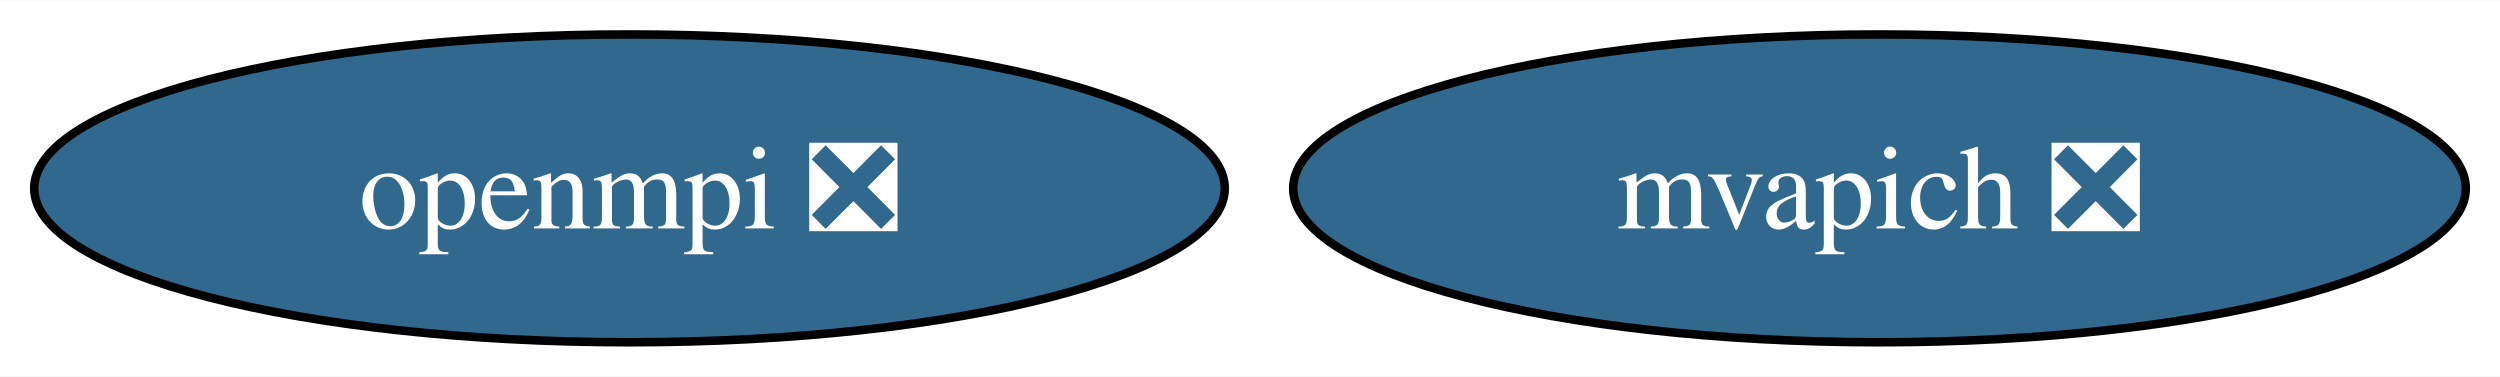
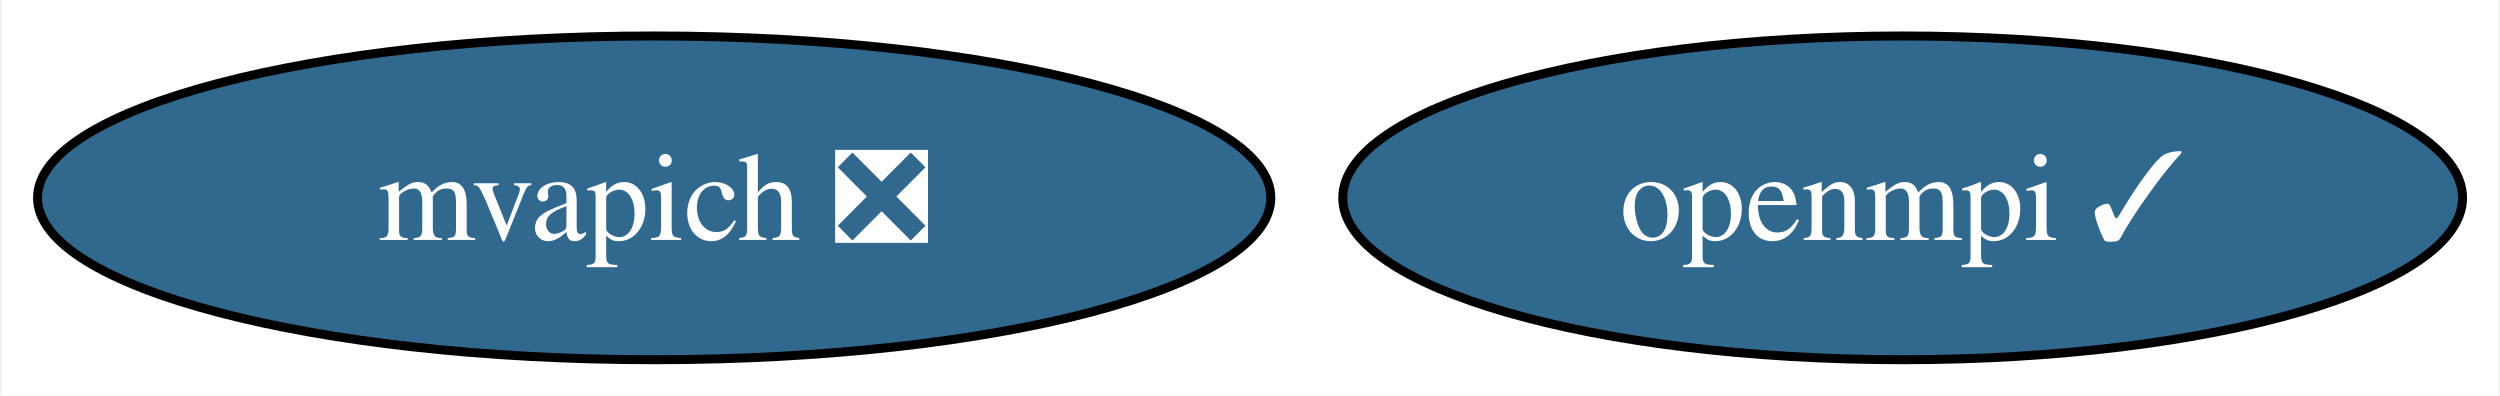
- <svg xmlns="http://www.w3.org/2000/svg" xmlns:xlink="http://www.w3.org/1999/xlink" width="292pt" height="44pt" viewBox="0.00 0.00 292.38 44.00">
+ <svg xmlns="http://www.w3.org/2000/svg" xmlns:xlink="http://www.w3.org/1999/xlink" width="278pt" height="44pt" viewBox="0.00 0.00 277.65 44.00">
  <g id="graph0" class="graph" transform="scale(1 1) rotate(0) translate(4 40)">
-     <polygon fill="white" stroke="none" points="-4,4 -4,-40 288.38,-40 288.38,4 -4,4" />
+     <polygon fill="white" stroke="none" points="-4,4 -4,-40 273.65,-40 273.65,4 -4,4" />
    <g id="node1" class="node">
      <g id="a_node1">
-         <a xlink:href="https://github.com/conda-forge/openmpi-feedstock/pull/189" xlink:title="openmpi ❎">
-           <ellipse fill="#31688e" stroke="black" cx="69.62" cy="-18" rx="69.62" ry="18" />
-           <text text-anchor="middle" x="69.62" y="-13.32" font-family="Times,serif" font-size="14.00" fill="white">openmpi ❎</text>
+         <a xlink:href="https://github.com/conda-forge/openmpi-feedstock/pull/189" xlink:title="openmpi ✓">
+           <ellipse fill="#31688e" stroke="black" cx="207.4" cy="-18" rx="62.26" ry="18" />
+           <text text-anchor="middle" x="207.4" y="-13.32" font-family="Times,serif" font-size="14.00" fill="white">openmpi ✓</text>
        </a>
      </g>
    </g>
    <g id="node2" class="node">
      <g id="a_node2">
        <a xlink:href="https://github.com/conda-forge/mvapich-feedstock/pull/15" xlink:title="mvapich ❎">
-           <ellipse fill="#31688e" stroke="black" cx="215.81" cy="-18" rx="68.57" ry="18" />
-           <text text-anchor="middle" x="215.81" y="-13.32" font-family="Times,serif" font-size="14.00" fill="white">mvapich ❎</text>
+           <ellipse fill="#31688e" stroke="black" cx="68.57" cy="-18" rx="68.57" ry="18" />
+           <text text-anchor="middle" x="68.57" y="-13.32" font-family="Times,serif" font-size="14.00" fill="white">mvapich ❎</text>
        </a>
      </g>
    </g>
  </g>
</svg>
